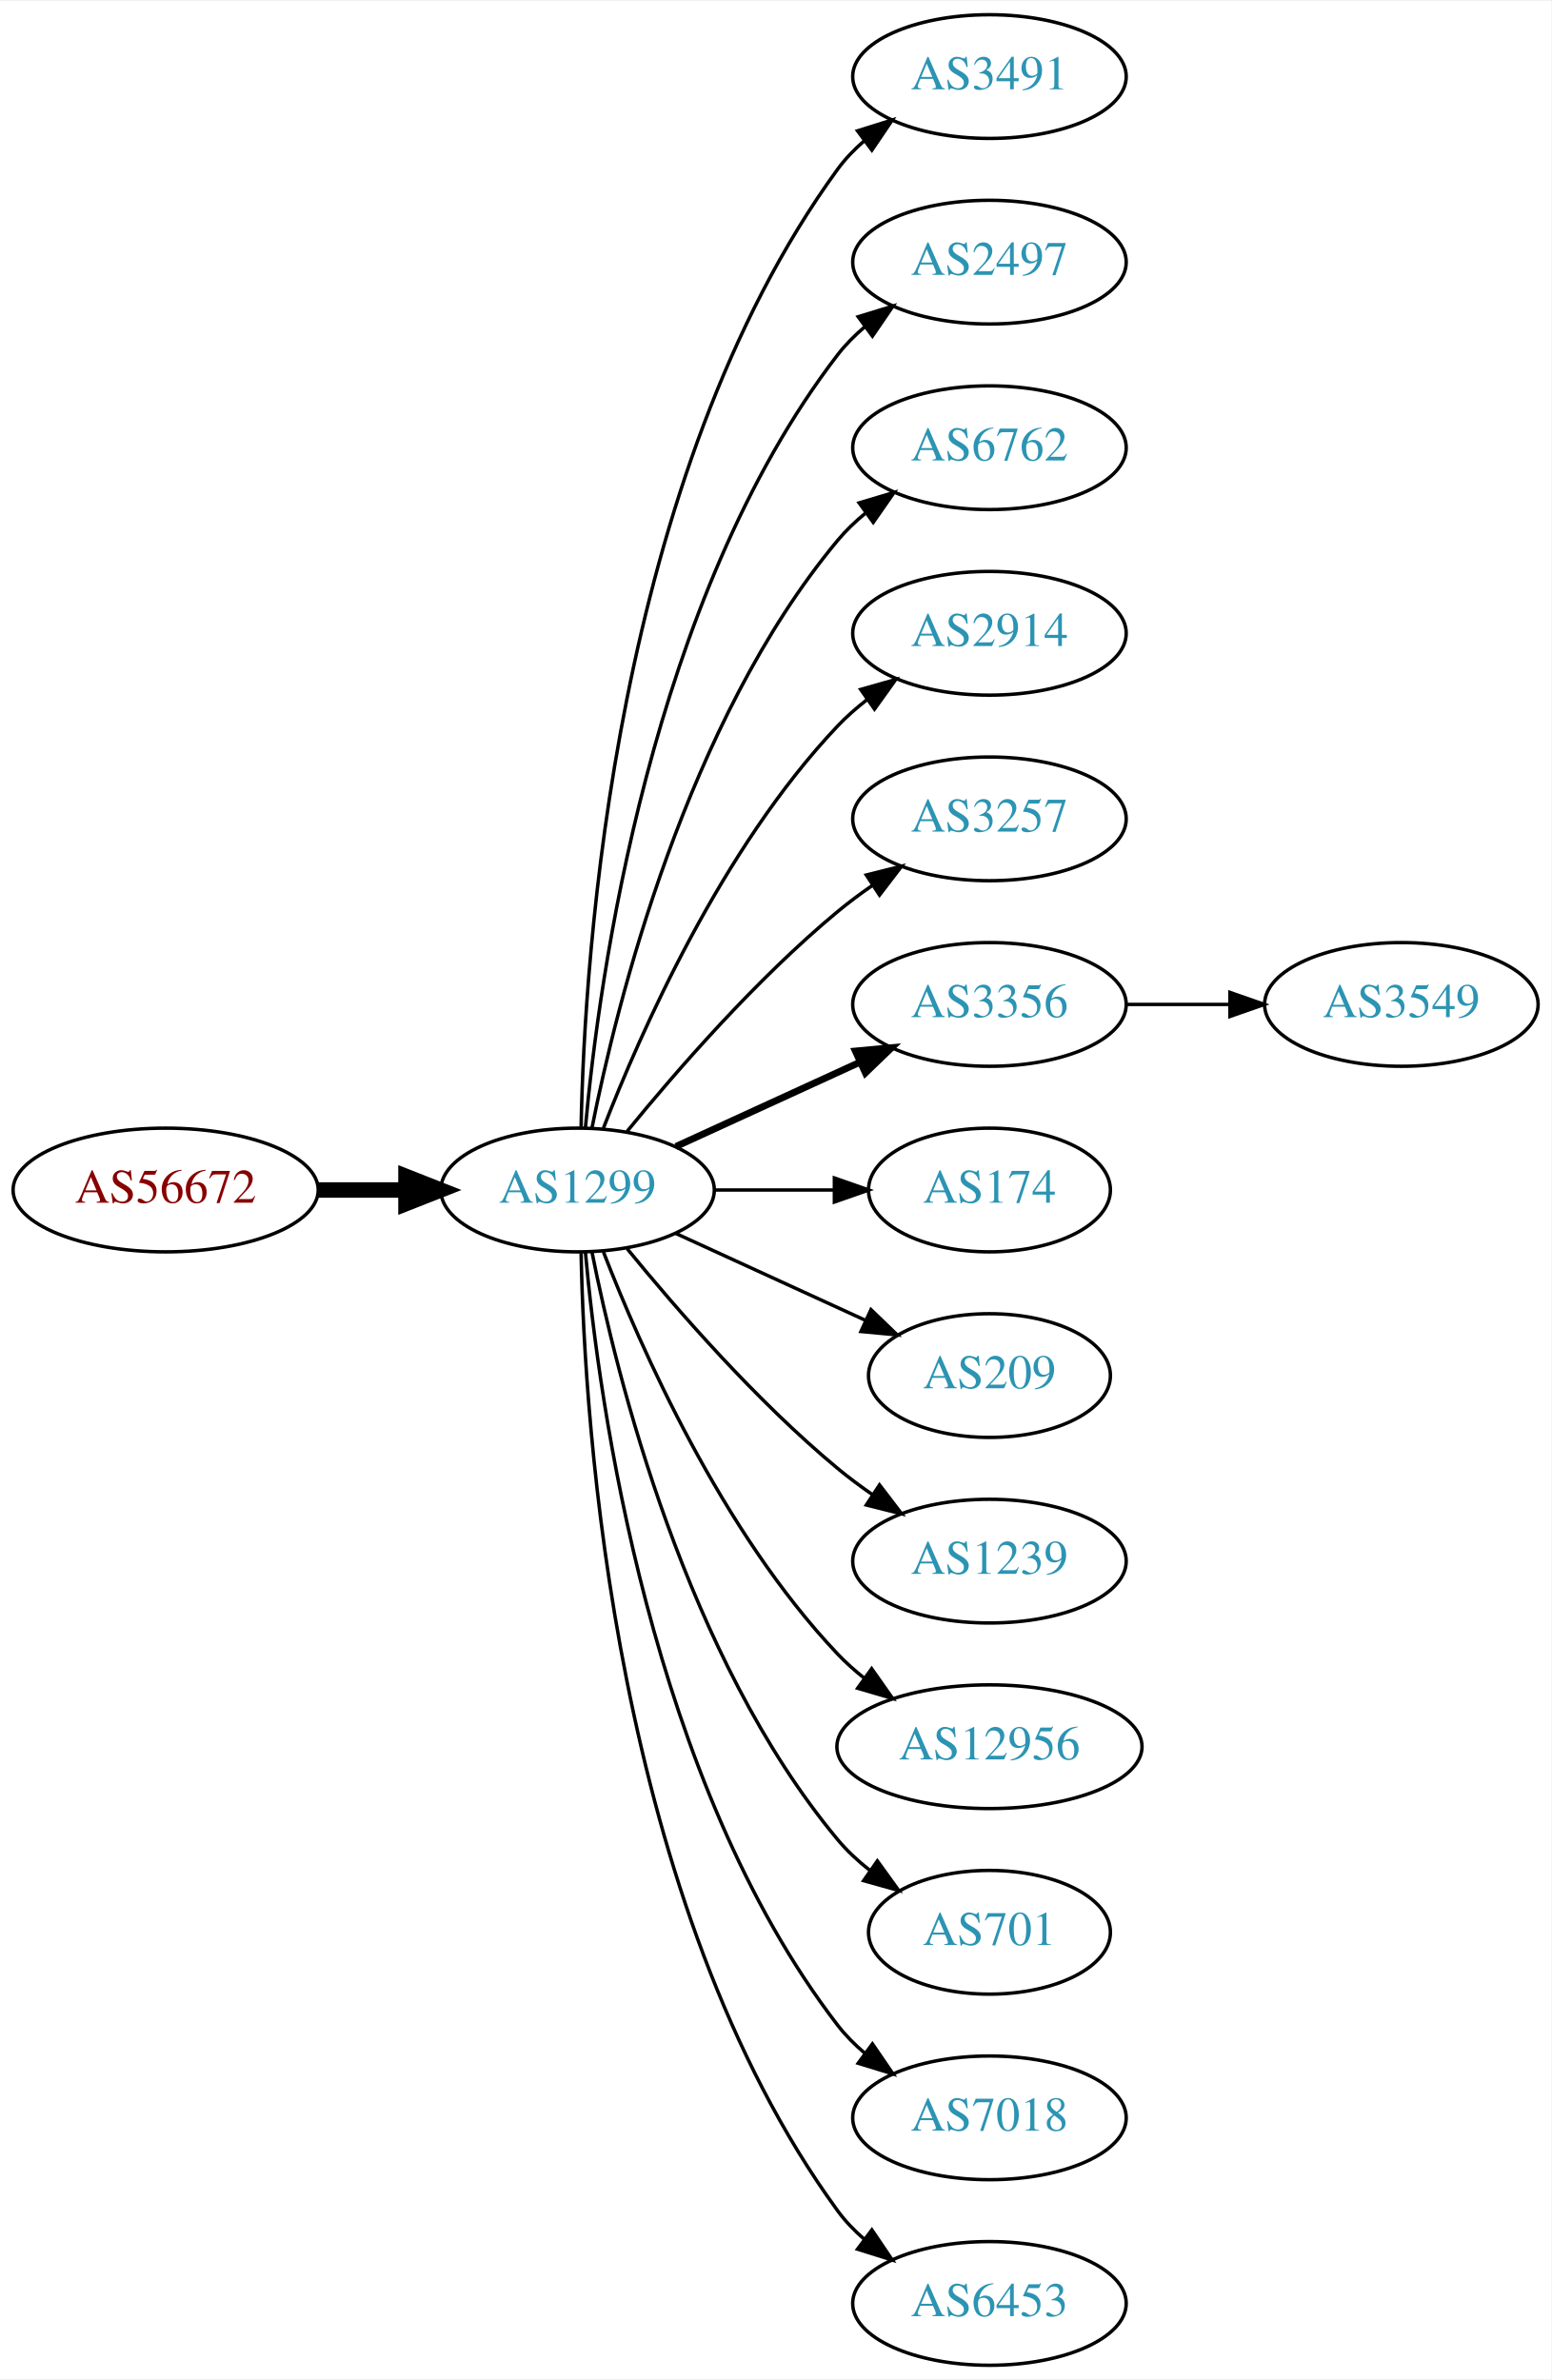
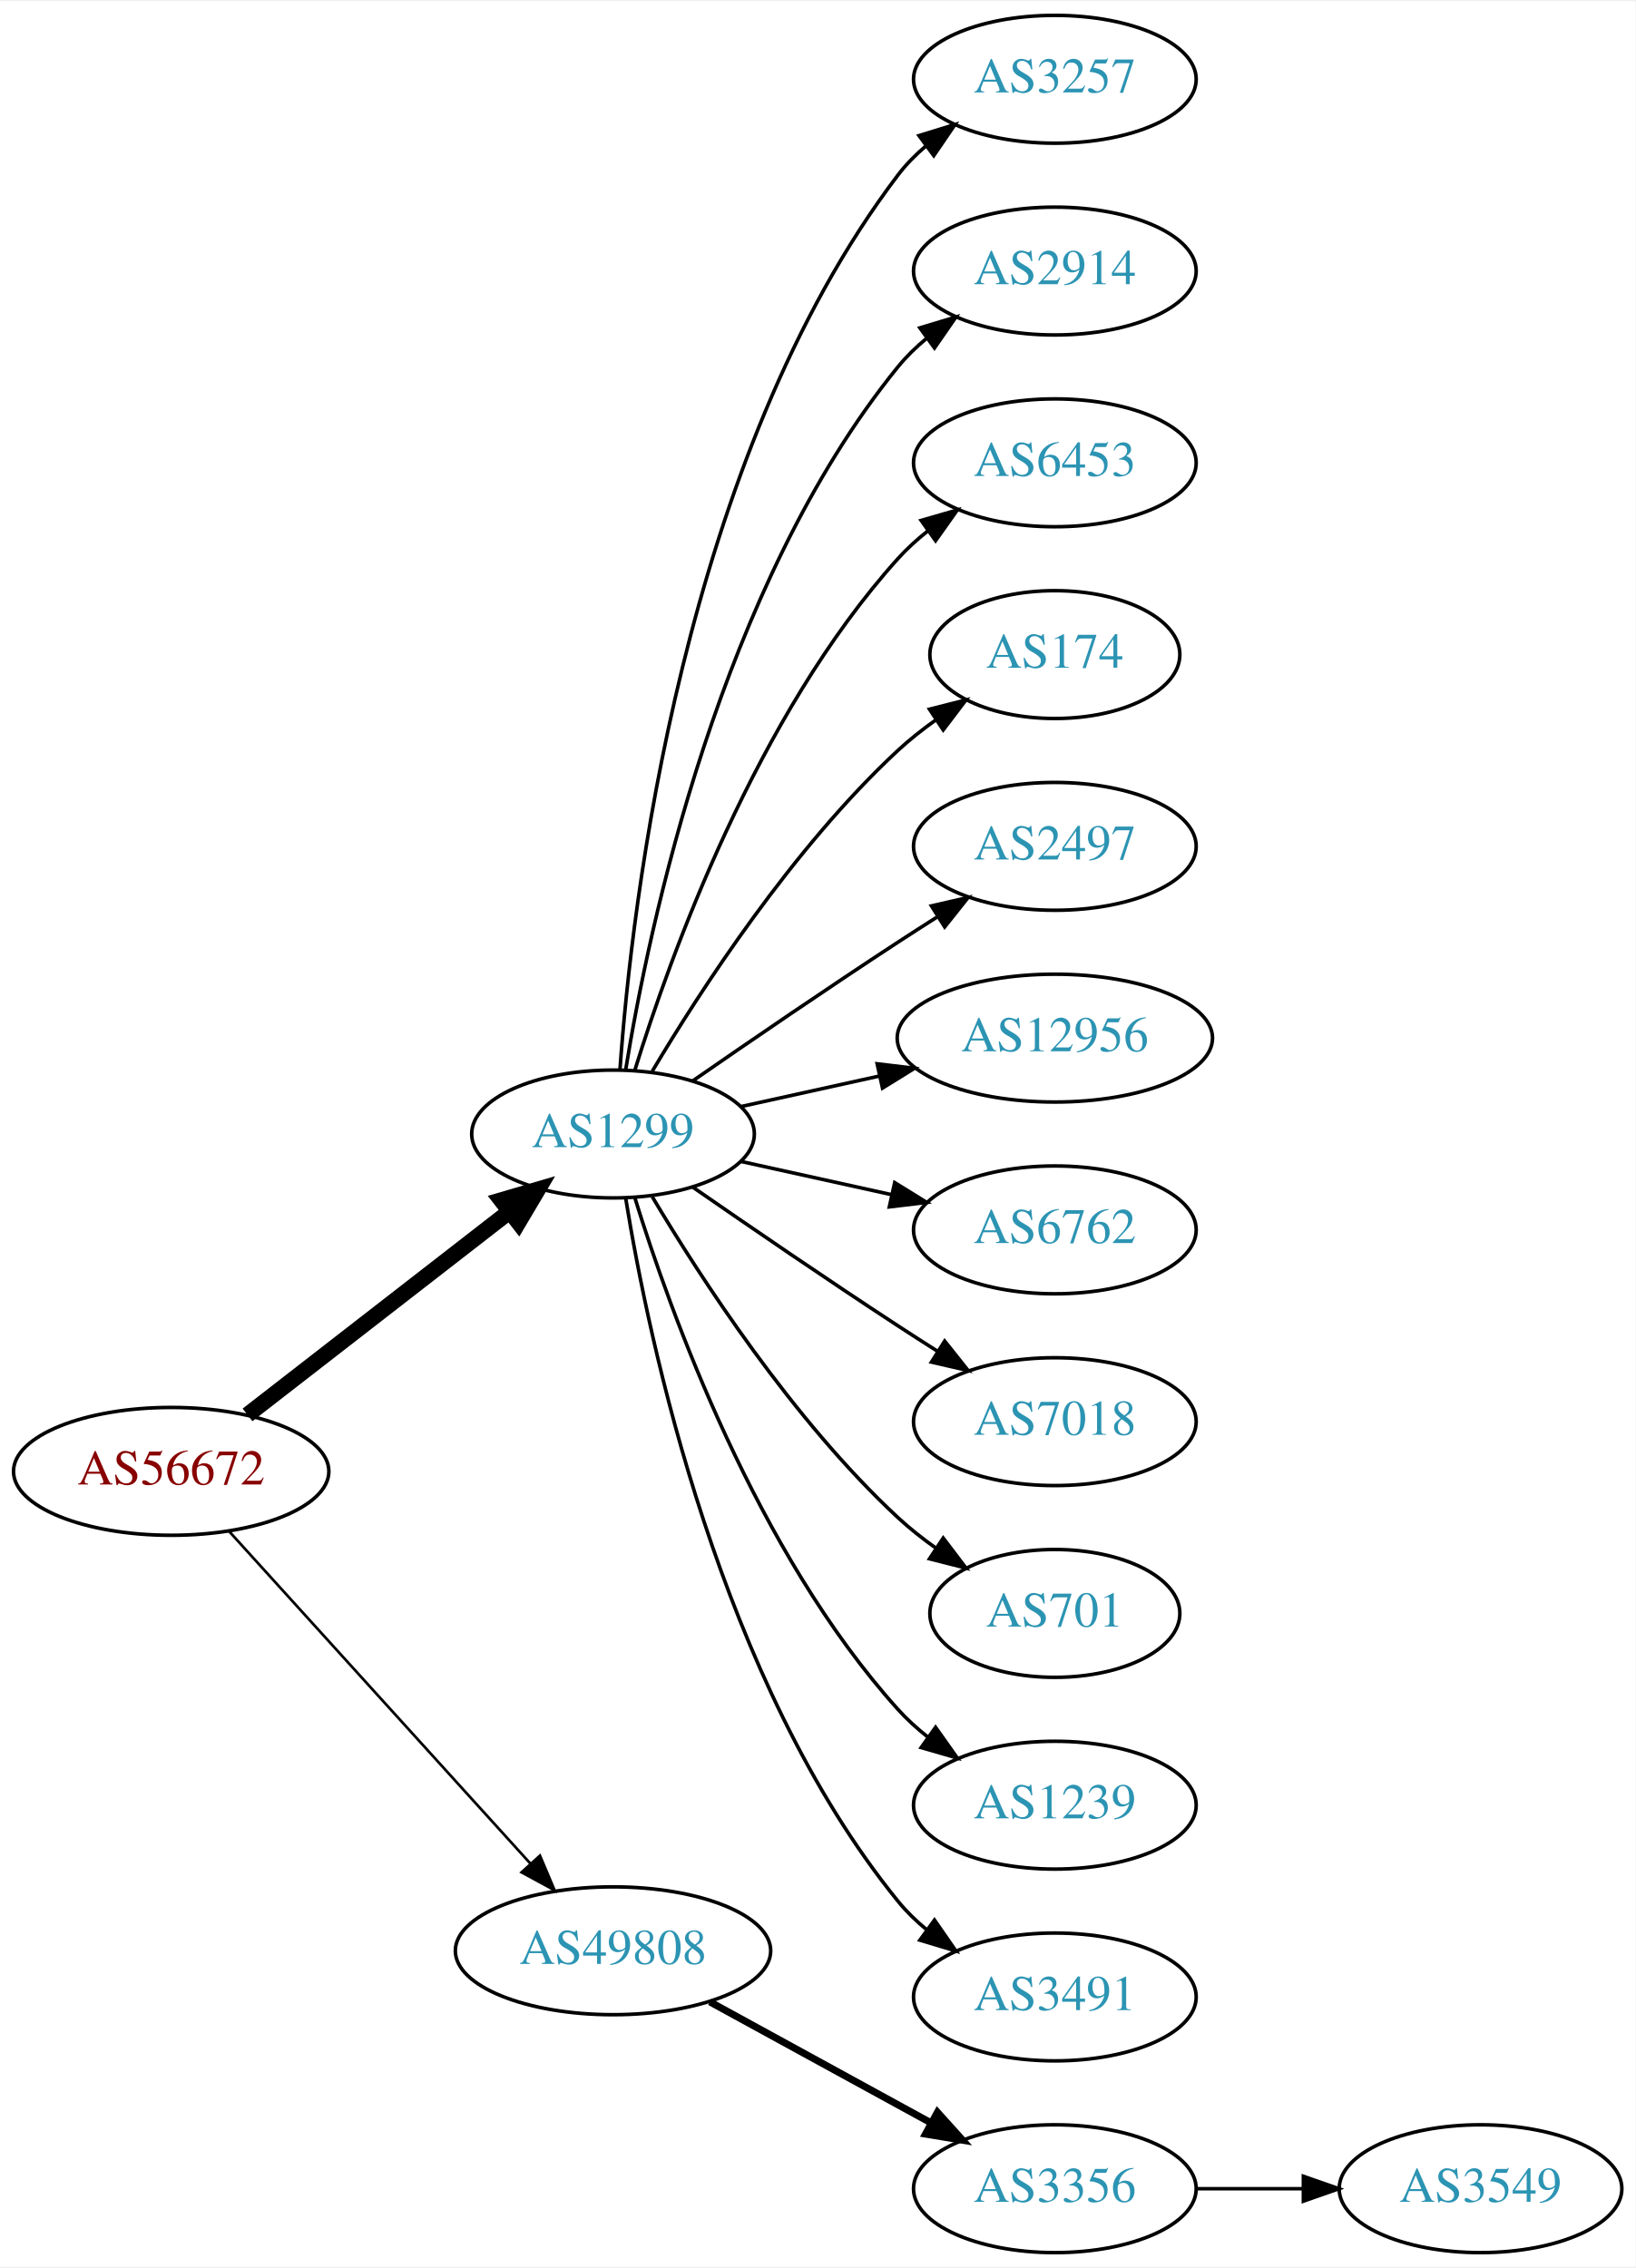
- <svg xmlns="http://www.w3.org/2000/svg" xmlns:xlink="http://www.w3.org/1999/xlink" width="451pt" height="692pt" viewBox="0.00 0.00 451.37 692.00">
-   <g id="graph0" class="graph" transform="scale(1 1) rotate(0) translate(4 688)">
-     <polygon fill="white" stroke="none" points="-4,4 -4,-688 447.37,-688 447.37,4 -4,4" />
+ <svg xmlns="http://www.w3.org/2000/svg" xmlns:xlink="http://www.w3.org/1999/xlink" width="460pt" height="638pt" viewBox="0.00 0.00 460.47 638.00">
+   <g id="graph0" class="graph" transform="scale(1 1) rotate(0) translate(4 634)">
+     <polygon fill="white" stroke="none" points="-4,4 -4,-634 456.469,-634 456.469,4 -4,4" />
    <g id="node1" class="node">
      <g id="a_node1">
        <a xlink:href="/asn/56672" xlink:title="AS56672 ~ ENERGIEAG-AT-AS [AT]">
-           <ellipse fill="#ffffff" stroke="black" cx="44.196" cy="-342" rx="44.393" ry="18" />
-           <text text-anchor="middle" x="44.196" y="-338.3" font-family="Times,serif" font-size="14.00" fill="#880000">AS56672</text>
+           <ellipse fill="#ffffff" stroke="black" cx="44.196" cy="-220" rx="44.393" ry="18" />
+           <text text-anchor="middle" x="44.196" y="-216.3" font-family="Times,serif" font-size="14.00" fill="#880000">AS56672</text>
        </a>
      </g>
    </g>
    <g id="node2" class="node">
      <g id="a_node2">
        <a xlink:href="/asn/1299" xlink:title="AS1299 ~ Telia Carrier [EU]">
-           <ellipse fill="#ffffff" stroke="black" cx="164.039" cy="-342" rx="39.794" ry="18" />
-           <text text-anchor="middle" x="164.039" y="-338.3" font-family="Times,serif" font-size="14.00" fill="#2c94b3">AS1299</text>
+           <ellipse fill="#ffffff" stroke="black" cx="168.588" cy="-315" rx="39.794" ry="18" />
+           <text text-anchor="middle" x="168.588" y="-311.3" font-family="Times,serif" font-size="14.00" fill="#2c94b3">AS1299</text>
        </a>
      </g>
    </g>
    <g id="edge1" class="edge">
-       <path fill="none" stroke="black" stroke-width="4.5" d="M88.407,-342C96.72,-342 105.482,-342 113.965,-342" />
-       <polygon fill="black" stroke="black" stroke-width="4.5" points="114.123,-345.938 124.123,-342 114.123,-338.063 114.123,-345.938" />
+       <path fill="none" stroke="black" stroke-width="4.5" d="M65.682,-235.901C85.836,-251.544 116.772,-275.557 139.272,-293.021" />
+       <polygon fill="black" stroke="black" stroke-width="4.5" points="137.129,-296.342 147.443,-299.363 141.958,-290.121 137.129,-296.342" />
    </g>
    <g id="node3" class="node">
      <g id="a_node3">
-         <a xlink:href="/asn/3491" xlink:title="AS3491 ~ PCCW Global, Inc. [US]">
-           <ellipse fill="#ffffff" stroke="black" cx="283.881" cy="-666" rx="39.794" ry="18" />
-           <text text-anchor="middle" x="283.881" y="-662.3" font-family="Times,serif" font-size="14.00" fill="#2c94b3">AS3491</text>
+         <a xlink:href="/asn/49808" xlink:title="AS49808 ~ POWERSPEED-AS [AT]">
+           <ellipse fill="#ffffff" stroke="black" cx="168.588" cy="-85" rx="44.393" ry="18" />
+           <text text-anchor="middle" x="168.588" y="-81.3" font-family="Times,serif" font-size="14.00" fill="#2c94b3">AS49808</text>
        </a>
      </g>
    </g>
    <g id="edge2" class="edge">
-       <path fill="none" stroke="black" d="M165.071,-360.337C166.044,-410.079 174.763,-549.806 239.685,-639 241.897,-642.039 244.565,-644.813 247.477,-647.326" />
-       <polygon fill="black" stroke="black" points="245.495,-650.214 255.608,-653.373 249.672,-644.597 245.495,-650.214" />
+       <path fill="none" stroke="black" stroke-width="0.75" d="M60.45,-203.175C81.796,-179.63 120.718,-136.698 145.31,-109.574" />
+       <polygon fill="black" stroke="black" stroke-width="0.75" points="148.019,-111.796 152.142,-102.037 142.833,-107.095 148.019,-111.796" />
    </g>
    <g id="node4" class="node">
      <g id="a_node4">
-         <a xlink:href="/asn/2497" xlink:title="AS2497 ~ Internet Initiative Japan Inc. [JP]">
-           <ellipse fill="#ffffff" stroke="black" cx="283.881" cy="-612" rx="39.794" ry="18" />
-           <text text-anchor="middle" x="283.881" y="-608.3" font-family="Times,serif" font-size="14.00" fill="#2c94b3">AS2497</text>
+         <a xlink:href="/asn/3257" xlink:title="AS3257 ~ GTT [DE]">
+           <ellipse fill="#ffffff" stroke="black" cx="292.98" cy="-612" rx="39.794" ry="18" />
+           <text text-anchor="middle" x="292.98" y="-608.3" font-family="Times,serif" font-size="14.00" fill="#2c94b3">AS3257</text>
        </a>
      </g>
    </g>
    <g id="edge3" class="edge">
-       <path fill="none" stroke="black" d="M166.323,-360.117C170.221,-403.332 185.238,-514.131 239.685,-585 241.975,-587.981 244.695,-590.716 247.639,-593.205" />
-       <polygon fill="black" stroke="black" points="245.686,-596.113 255.816,-599.218 249.833,-590.473 245.686,-596.113" />
+       <path fill="none" stroke="black" d="M170.537,-333.036C173.823,-379.457 188.133,-505.007 248.784,-585 251.055,-587.995 253.763,-590.74 256.699,-593.235" />
+       <polygon fill="black" stroke="black" points="254.739,-596.138 264.864,-599.256 258.893,-590.504 254.739,-596.138" />
    </g>
    <g id="node5" class="node">
      <g id="a_node5">
-         <a xlink:href="/asn/6762" xlink:title="AS6762 ~ TELECOM ITALIA SPARKLE S.p.A. [IT]">
-           <ellipse fill="#ffffff" stroke="black" cx="283.881" cy="-558" rx="39.794" ry="18" />
-           <text text-anchor="middle" x="283.881" y="-554.3" font-family="Times,serif" font-size="14.00" fill="#2c94b3">AS6762</text>
+         <a xlink:href="/asn/2914" xlink:title="AS2914 ~ NTT America, Inc. [US]">
+           <ellipse fill="#ffffff" stroke="black" cx="292.98" cy="-558" rx="39.794" ry="18" />
+           <text text-anchor="middle" x="292.98" y="-554.3" font-family="Times,serif" font-size="14.00" fill="#2c94b3">AS2914</text>
        </a>
      </g>
    </g>
    <g id="edge4" class="edge">
-       <path fill="none" stroke="black" d="M168.237,-360.073C175.401,-396.141 195.675,-478.125 239.685,-531 242.09,-533.889 244.886,-536.563 247.879,-539.013" />
-       <polygon fill="black" stroke="black" points="245.967,-541.95 256.122,-544.973 250.069,-536.277 245.967,-541.95" />
+       <path fill="none" stroke="black" d="M172.169,-333.178C178.624,-372.997 198.695,-469.286 248.784,-531 251.153,-533.918 253.926,-536.612 256.903,-539.075" />
+       <polygon fill="black" stroke="black" points="254.978,-542.003 265.125,-545.052 259.094,-536.341 254.978,-542.003" />
    </g>
    <g id="node6" class="node">
      <g id="a_node6">
-         <a xlink:href="/asn/2914" xlink:title="AS2914 ~ NTT America, Inc. [US]">
-           <ellipse fill="#ffffff" stroke="black" cx="283.881" cy="-504" rx="39.794" ry="18" />
-           <text text-anchor="middle" x="283.881" y="-500.3" font-family="Times,serif" font-size="14.00" fill="#2c94b3">AS2914</text>
+         <a xlink:href="/asn/6453" xlink:title="AS6453 ~ TATA COMMUNICATIONS (AMERICA) INC [US]">
+           <ellipse fill="#ffffff" stroke="black" cx="292.98" cy="-504" rx="39.794" ry="18" />
+           <text text-anchor="middle" x="292.98" y="-500.3" font-family="Times,serif" font-size="14.00" fill="#2c94b3">AS6453</text>
        </a>
      </g>
    </g>
    <g id="edge5" class="edge">
-       <path fill="none" stroke="black" d="M171.562,-359.994C182.312,-387.728 205.969,-441.429 239.685,-477 242.271,-479.728 245.188,-482.294 248.257,-484.677" />
-       <polygon fill="black" stroke="black" points="246.411,-487.658 256.605,-490.543 250.435,-481.93 246.411,-487.658" />
+       <path fill="none" stroke="black" d="M174.726,-332.94C184.629,-364.979 208.966,-432.812 248.784,-477 251.3,-479.792 254.172,-482.401 257.211,-484.812" />
+       <polygon fill="black" stroke="black" points="255.34,-487.776 265.519,-490.715 259.394,-482.07 255.34,-487.776" />
    </g>
    <g id="node7" class="node">
      <g id="a_node7">
-         <a xlink:href="/asn/3257" xlink:title="AS3257 ~ GTT [DE]">
-           <ellipse fill="#ffffff" stroke="black" cx="283.881" cy="-450" rx="39.794" ry="18" />
-           <text text-anchor="middle" x="283.881" y="-446.3" font-family="Times,serif" font-size="14.00" fill="#2c94b3">AS3257</text>
+         <a xlink:href="/asn/174" xlink:title="AS174 ~ Cogent Communications [US]">
+           <ellipse fill="#ffffff" stroke="black" cx="292.98" cy="-450" rx="35.194" ry="18" />
+           <text text-anchor="middle" x="292.98" y="-446.3" font-family="Times,serif" font-size="14.00" fill="#2c94b3">AS174</text>
        </a>
      </g>
    </g>
    <g id="edge6" class="edge">
-       <path fill="none" stroke="black" d="M178.458,-359.065C192.572,-376.375 215.987,-403.345 239.685,-423 242.901,-425.668 246.402,-428.27 249.972,-430.741" />
-       <polygon fill="black" stroke="black" points="248.05,-433.666 258.329,-436.236 251.896,-427.817 248.05,-433.666" />
+       <path fill="none" stroke="black" d="M179.634,-332.671C193.205,-355.472 219.137,-395.472 248.784,-423 252.081,-426.061 255.774,-428.972 259.575,-431.672" />
+       <polygon fill="black" stroke="black" points="257.686,-434.619 267.956,-437.22 261.549,-428.781 257.686,-434.619" />
    </g>
    <g id="node8" class="node">
      <g id="a_node8">
-         <a xlink:href="/asn/3356" xlink:title="AS3356 ~ Level 3 Parent, LLC [US]">
-           <ellipse fill="#ffffff" stroke="black" cx="283.881" cy="-396" rx="39.794" ry="18" />
-           <text text-anchor="middle" x="283.881" y="-392.3" font-family="Times,serif" font-size="14.00" fill="#2c94b3">AS3356</text>
+         <a xlink:href="/asn/2497" xlink:title="AS2497 ~ Internet Initiative Japan Inc. [JP]">
+           <ellipse fill="#ffffff" stroke="black" cx="292.98" cy="-396" rx="39.794" ry="18" />
+           <text text-anchor="middle" x="292.98" y="-392.3" font-family="Times,serif" font-size="14.00" fill="#2c94b3">AS2497</text>
        </a>
      </g>
    </g>
    <g id="edge7" class="edge">
-       <path fill="none" stroke="black" stroke-width="2" d="M192.667,-354.661C208.624,-361.973 228.895,-371.261 246.178,-379.181" />
-       <polygon fill="black" stroke="black" stroke-width="2" points="244.876,-382.435 255.425,-383.419 247.793,-376.071 244.876,-382.435" />
+       <path fill="none" stroke="black" d="M190.945,-329.901C206.796,-340.877 228.999,-356.079 248.784,-369 252.366,-371.339 256.137,-373.759 259.897,-376.144" />
+       <polygon fill="black" stroke="black" points="258.23,-379.231 268.558,-381.596 261.959,-373.307 258.23,-379.231" />
    </g>
    <g id="node9" class="node">
      <g id="a_node9">
-         <a xlink:href="/asn/174" xlink:title="AS174 ~ Cogent Communications [US]">
-           <ellipse fill="#ffffff" stroke="black" cx="283.881" cy="-342" rx="35.194" ry="18" />
-           <text text-anchor="middle" x="283.881" y="-338.3" font-family="Times,serif" font-size="14.00" fill="#2c94b3">AS174</text>
+         <a xlink:href="/asn/12956" xlink:title="AS12956 ~ TELXIUS [ES]">
+           <ellipse fill="#ffffff" stroke="black" cx="292.98" cy="-342" rx="44.393" ry="18" />
+           <text text-anchor="middle" x="292.98" y="-338.3" font-family="Times,serif" font-size="14.00" fill="#2c94b3">AS12956</text>
        </a>
      </g>
    </g>
    <g id="edge8" class="edge">
-       <path fill="none" stroke="black" d="M203.951,-342C215.038,-342 227.198,-342 238.58,-342" />
-       <polygon fill="black" stroke="black" points="238.762,-345.5 248.762,-342 238.762,-338.5 238.762,-345.5" />
+       <path fill="none" stroke="black" d="M204.661,-322.737C216.7,-325.393 230.4,-328.415 243.321,-331.266" />
+       <polygon fill="black" stroke="black" points="242.951,-334.768 253.47,-333.505 244.459,-327.932 242.951,-334.768" />
    </g>
    <g id="node10" class="node">
      <g id="a_node10">
-         <a xlink:href="/asn/209" xlink:title="AS209 ~ CenturyLink Communications, LLC [US]">
-           <ellipse fill="#ffffff" stroke="black" cx="283.881" cy="-288" rx="35.194" ry="18" />
-           <text text-anchor="middle" x="283.881" y="-284.3" font-family="Times,serif" font-size="14.00" fill="#2c94b3">AS209</text>
+         <a xlink:href="/asn/6762" xlink:title="AS6762 ~ TELECOM ITALIA SPARKLE S.p.A. [IT]">
+           <ellipse fill="#ffffff" stroke="black" cx="292.98" cy="-288" rx="39.794" ry="18" />
+           <text text-anchor="middle" x="292.98" y="-284.3" font-family="Times,serif" font-size="14.00" fill="#2c94b3">AS6762</text>
        </a>
      </g>
    </g>
    <g id="edge9" class="edge">
-       <path fill="none" stroke="black" d="M192.667,-329.339C209.084,-321.817 230.065,-312.202 247.662,-304.139" />
-       <polygon fill="black" stroke="black" points="249.407,-307.189 257.04,-299.842 246.49,-300.826 249.407,-307.189" />
+       <path fill="none" stroke="black" d="M204.661,-307.263C217.848,-304.354 233.028,-301.005 246.994,-297.924" />
+       <polygon fill="black" stroke="black" points="247.891,-301.31 256.903,-295.738 246.383,-294.475 247.891,-301.31" />
    </g>
    <g id="node11" class="node">
      <g id="a_node11">
-         <a xlink:href="/asn/1239" xlink:title="AS1239 ~ Sprint [US]">
-           <ellipse fill="#ffffff" stroke="black" cx="283.881" cy="-234" rx="39.794" ry="18" />
-           <text text-anchor="middle" x="283.881" y="-230.3" font-family="Times,serif" font-size="14.00" fill="#2c94b3">AS1239</text>
+         <a xlink:href="/asn/7018" xlink:title="AS7018 ~ AT&amp;T Services, Inc. [US]">
+           <ellipse fill="#ffffff" stroke="black" cx="292.98" cy="-234" rx="39.794" ry="18" />
+           <text text-anchor="middle" x="292.98" y="-230.3" font-family="Times,serif" font-size="14.00" fill="#2c94b3">AS7018</text>
        </a>
      </g>
    </g>
    <g id="edge10" class="edge">
-       <path fill="none" stroke="black" d="M178.458,-324.935C192.572,-307.625 215.987,-280.655 239.685,-261 242.901,-258.332 246.402,-255.73 249.972,-253.259" />
-       <polygon fill="black" stroke="black" points="251.896,-256.183 258.329,-247.764 248.05,-250.334 251.896,-256.183" />
+       <path fill="none" stroke="black" d="M190.945,-300.099C206.796,-289.123 228.999,-273.921 248.784,-261 252.366,-258.661 256.137,-256.241 259.897,-253.856" />
+       <polygon fill="black" stroke="black" points="261.959,-256.693 268.558,-248.404 258.23,-250.769 261.959,-256.693" />
    </g>
    <g id="node12" class="node">
      <g id="a_node12">
-         <a xlink:href="/asn/12956" xlink:title="AS12956 ~ TELXIUS [ES]">
-           <ellipse fill="#ffffff" stroke="black" cx="283.881" cy="-180" rx="44.393" ry="18" />
-           <text text-anchor="middle" x="283.881" y="-176.3" font-family="Times,serif" font-size="14.00" fill="#2c94b3">AS12956</text>
+         <a xlink:href="/asn/701" xlink:title="AS701 ~ UUNET [US]">
+           <ellipse fill="#ffffff" stroke="black" cx="292.98" cy="-180" rx="35.194" ry="18" />
+           <text text-anchor="middle" x="292.98" y="-176.3" font-family="Times,serif" font-size="14.00" fill="#2c94b3">AS701</text>
        </a>
      </g>
    </g>
    <g id="edge11" class="edge">
-       <path fill="none" stroke="black" d="M171.562,-324.006C182.312,-296.272 205.969,-242.571 239.685,-207 242.069,-204.485 244.736,-202.107 247.542,-199.883" />
-       <polygon fill="black" stroke="black" points="249.611,-202.707 255.704,-194.039 245.535,-197.015 249.611,-202.707" />
+       <path fill="none" stroke="black" d="M179.634,-297.329C193.205,-274.528 219.137,-234.528 248.784,-207 252.081,-203.939 255.774,-201.028 259.575,-198.328" />
+       <polygon fill="black" stroke="black" points="261.549,-201.219 267.956,-192.78 257.686,-195.381 261.549,-201.219" />
    </g>
    <g id="node13" class="node">
      <g id="a_node13">
-         <a xlink:href="/asn/701" xlink:title="AS701 ~ UUNET [US]">
-           <ellipse fill="#ffffff" stroke="black" cx="283.881" cy="-126" rx="35.194" ry="18" />
-           <text text-anchor="middle" x="283.881" y="-122.3" font-family="Times,serif" font-size="14.00" fill="#2c94b3">AS701</text>
+         <a xlink:href="/asn/1239" xlink:title="AS1239 ~ Sprint [US]">
+           <ellipse fill="#ffffff" stroke="black" cx="292.98" cy="-126" rx="39.794" ry="18" />
+           <text text-anchor="middle" x="292.98" y="-122.3" font-family="Times,serif" font-size="14.00" fill="#2c94b3">AS1239</text>
        </a>
      </g>
    </g>
    <g id="edge12" class="edge">
-       <path fill="none" stroke="black" d="M168.237,-323.927C175.401,-287.859 195.675,-205.875 239.685,-153 242.422,-149.712 245.667,-146.702 249.13,-143.983" />
-       <polygon fill="black" stroke="black" points="251.267,-146.761 257.471,-138.173 247.265,-141.017 251.267,-146.761" />
+       <path fill="none" stroke="black" d="M174.726,-297.06C184.629,-265.021 208.966,-197.188 248.784,-153 251.3,-150.208 254.172,-147.599 257.211,-145.188" />
+       <polygon fill="black" stroke="black" points="259.394,-147.93 265.519,-139.285 255.34,-142.224 259.394,-147.93" />
    </g>
    <g id="node14" class="node">
      <g id="a_node14">
-         <a xlink:href="/asn/7018" xlink:title="AS7018 ~ AT&amp;T Services, Inc. [US]">
-           <ellipse fill="#ffffff" stroke="black" cx="283.881" cy="-72" rx="39.794" ry="18" />
-           <text text-anchor="middle" x="283.881" y="-68.3" font-family="Times,serif" font-size="14.00" fill="#2c94b3">AS7018</text>
+         <a xlink:href="/asn/3491" xlink:title="AS3491 ~ PCCW Global, Inc. [US]">
+           <ellipse fill="#ffffff" stroke="black" cx="292.98" cy="-72" rx="39.794" ry="18" />
+           <text text-anchor="middle" x="292.98" y="-68.3" font-family="Times,serif" font-size="14.00" fill="#2c94b3">AS3491</text>
        </a>
      </g>
    </g>
    <g id="edge13" class="edge">
-       <path fill="none" stroke="black" d="M166.323,-323.883C170.221,-280.668 185.238,-169.869 239.685,-99 241.975,-96.019 244.695,-93.284 247.639,-90.796" />
-       <polygon fill="black" stroke="black" points="249.833,-93.527 255.816,-84.782 245.686,-87.888 249.833,-93.527" />
+       <path fill="none" stroke="black" d="M172.169,-296.822C178.624,-257.003 198.695,-160.714 248.784,-99 251.153,-96.082 253.926,-93.388 256.903,-90.925" />
+       <polygon fill="black" stroke="black" points="259.094,-93.659 265.125,-84.948 254.978,-87.997 259.094,-93.659" />
    </g>
    <g id="node15" class="node">
      <g id="a_node15">
-         <a xlink:href="/asn/6453" xlink:title="AS6453 ~ TATA COMMUNICATIONS (AMERICA) INC [US]">
-           <ellipse fill="#ffffff" stroke="black" cx="283.881" cy="-18" rx="39.794" ry="18" />
-           <text text-anchor="middle" x="283.881" y="-14.3" font-family="Times,serif" font-size="14.00" fill="#2c94b3">AS6453</text>
+         <a xlink:href="/asn/3356" xlink:title="AS3356 ~ Level 3 Parent, LLC [US]">
+           <ellipse fill="#ffffff" stroke="black" cx="292.98" cy="-18" rx="39.794" ry="18" />
+           <text text-anchor="middle" x="292.98" y="-14.3" font-family="Times,serif" font-size="14.00" fill="#2c94b3">AS3356</text>
        </a>
      </g>
    </g>
    <g id="edge14" class="edge">
-       <path fill="none" stroke="black" d="M165.071,-323.663C166.044,-273.921 174.763,-134.194 239.685,-45 241.897,-41.961 244.565,-39.187 247.477,-36.674" />
-       <polygon fill="black" stroke="black" points="249.672,-39.403 255.608,-30.627 245.495,-33.786 249.672,-39.403" />
+       <path fill="none" stroke="black" stroke-width="2" d="M195.844,-70.627C214.035,-60.669 238.421,-47.319 258.08,-36.558" />
+       <polygon fill="black" stroke="black" stroke-width="2" points="259.93,-39.535 267.021,-31.663 256.569,-33.395 259.93,-39.535" />
    </g>
    <g id="node16" class="node">
      <g id="a_node16">
        <a xlink:href="/asn/3549" xlink:title="AS3549 ~ Level 3 Parent, LLC [US]">
-           <ellipse fill="#ffffff" stroke="black" cx="403.724" cy="-396" rx="39.794" ry="18" />
-           <text text-anchor="middle" x="403.724" y="-392.3" font-family="Times,serif" font-size="14.00" fill="#2c94b3">AS3549</text>
+           <ellipse fill="#ffffff" stroke="black" cx="412.823" cy="-18" rx="39.794" ry="18" />
+           <text text-anchor="middle" x="412.823" y="-14.3" font-family="Times,serif" font-size="14.00" fill="#2c94b3">AS3549</text>
        </a>
      </g>
    </g>
    <g id="edge15" class="edge">
-       <path fill="none" stroke="black" d="M323.794,-396C333.347,-396 343.697,-396 353.659,-396" />
-       <polygon fill="black" stroke="black" points="353.852,-399.5 363.852,-396 353.852,-392.5 353.852,-399.5" />
+       <path fill="none" stroke="black" d="M332.893,-18C342.446,-18 352.796,-18 362.759,-18" />
+       <polygon fill="black" stroke="black" points="362.951,-21.5 372.951,-18 362.951,-14.5 362.951,-21.5" />
    </g>
  </g>
</svg>
